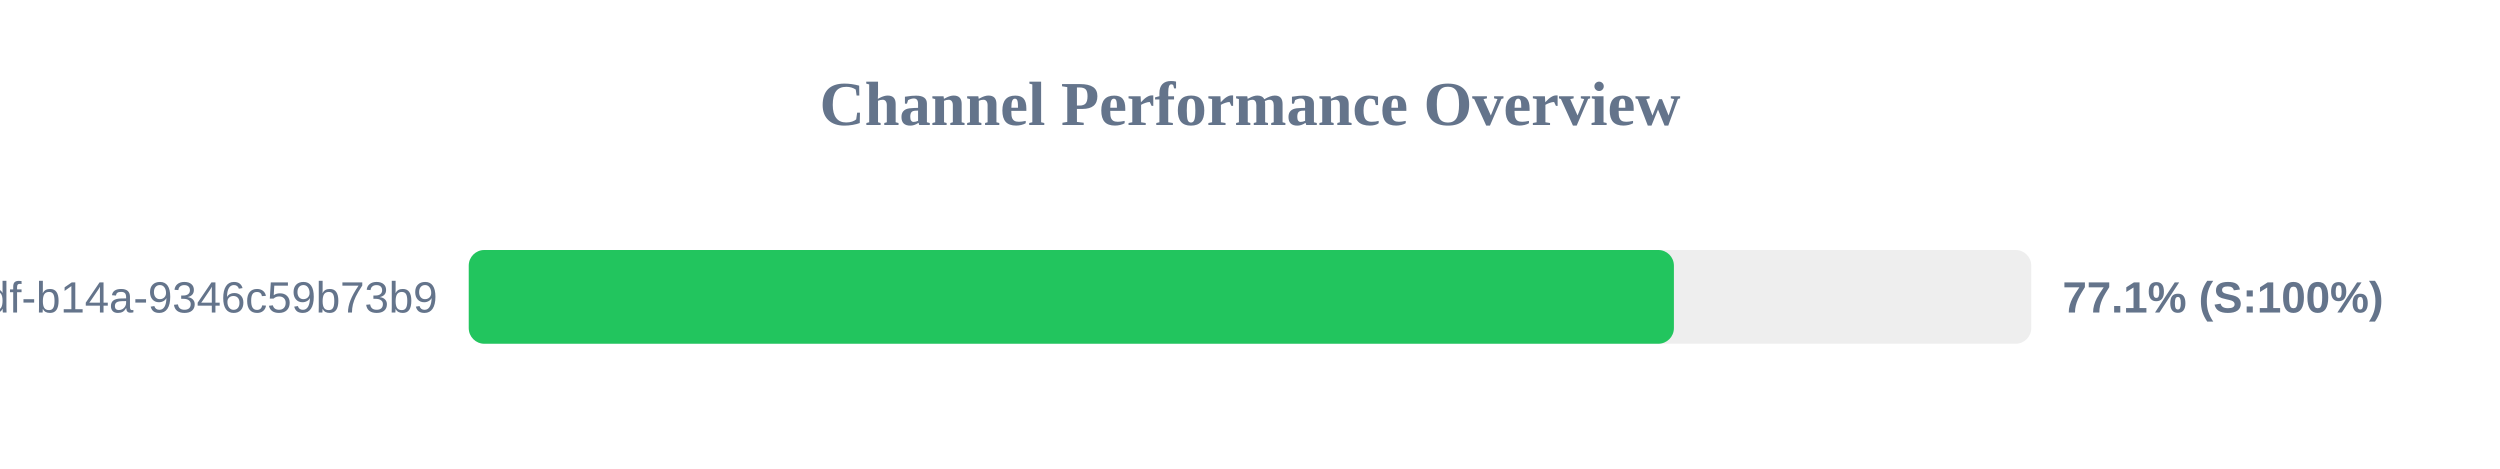
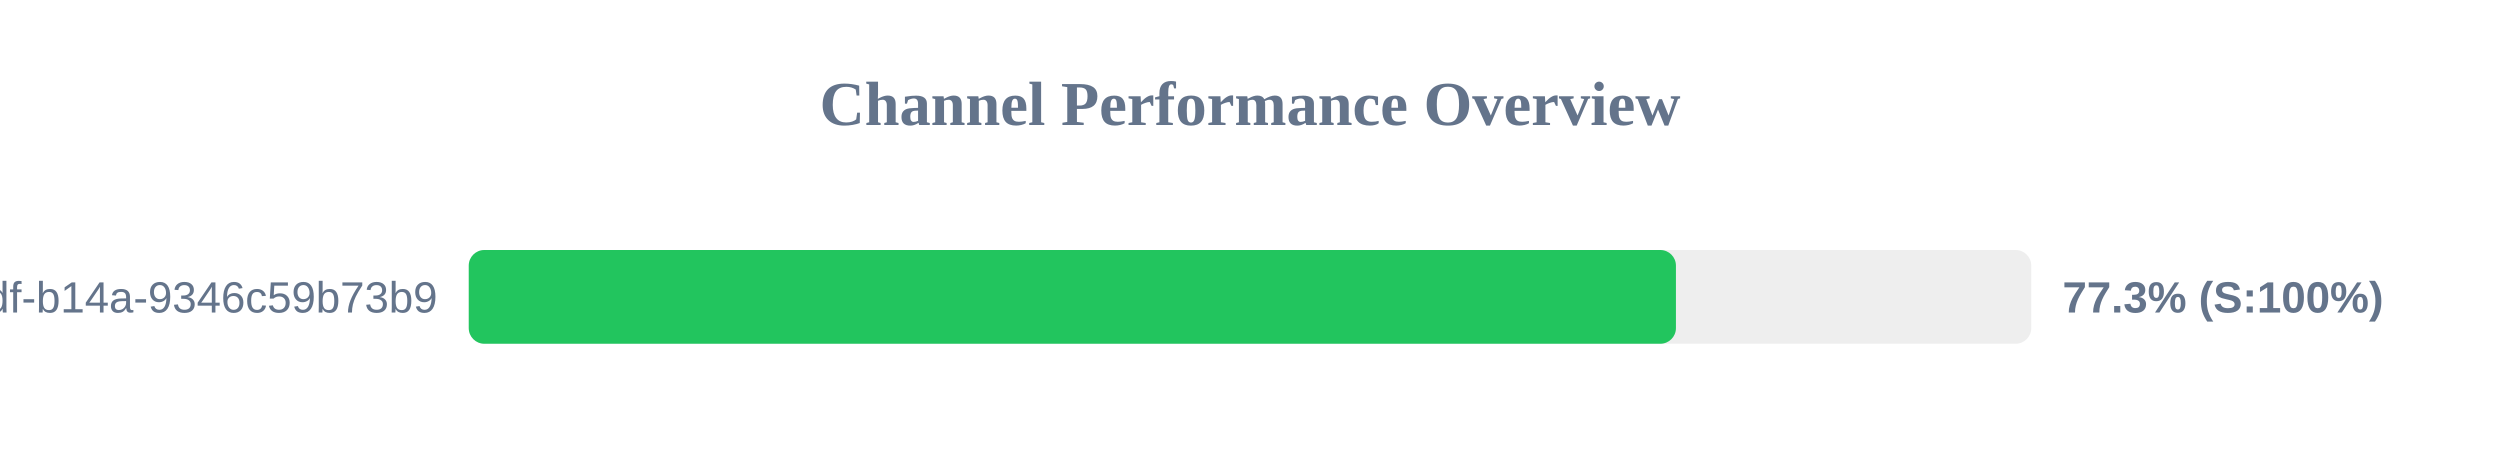
<svg xmlns="http://www.w3.org/2000/svg" width="800" height="150" version="1.1">
  <style>
        .row { font: 14px Arial; fill: #64748b; }
        .score { font: bold 14px Arial; fill: #64748b; }
    </style>
  <text x="400" y="40" text-anchor="middle" font-size="20px" font-weight="bold" fill="#64748b">Channel Performance Overview</text>
  <rect x="150" y="80" width="500" height="30" fill="#eee" rx="5" />
-   <rect x="150" y="80" width="385.65" height="30" fill="#22c55e" rx="5" />
+   <rect x="150" y="80" width="386.3" height="30" fill="#22c55e" rx="5" />
  <text x="140" y="100" text-anchor="end" class="row">?uuid=55ca7a9e-cf90-49df-b14a-9346c59b73b9</text>
-   <text x="660" y="100" text-anchor="start" class="score">77.1% (S:100%)</text>
+   <text x="660" y="100" text-anchor="start" class="score">77.3% (S:100%)</text>
</svg>
